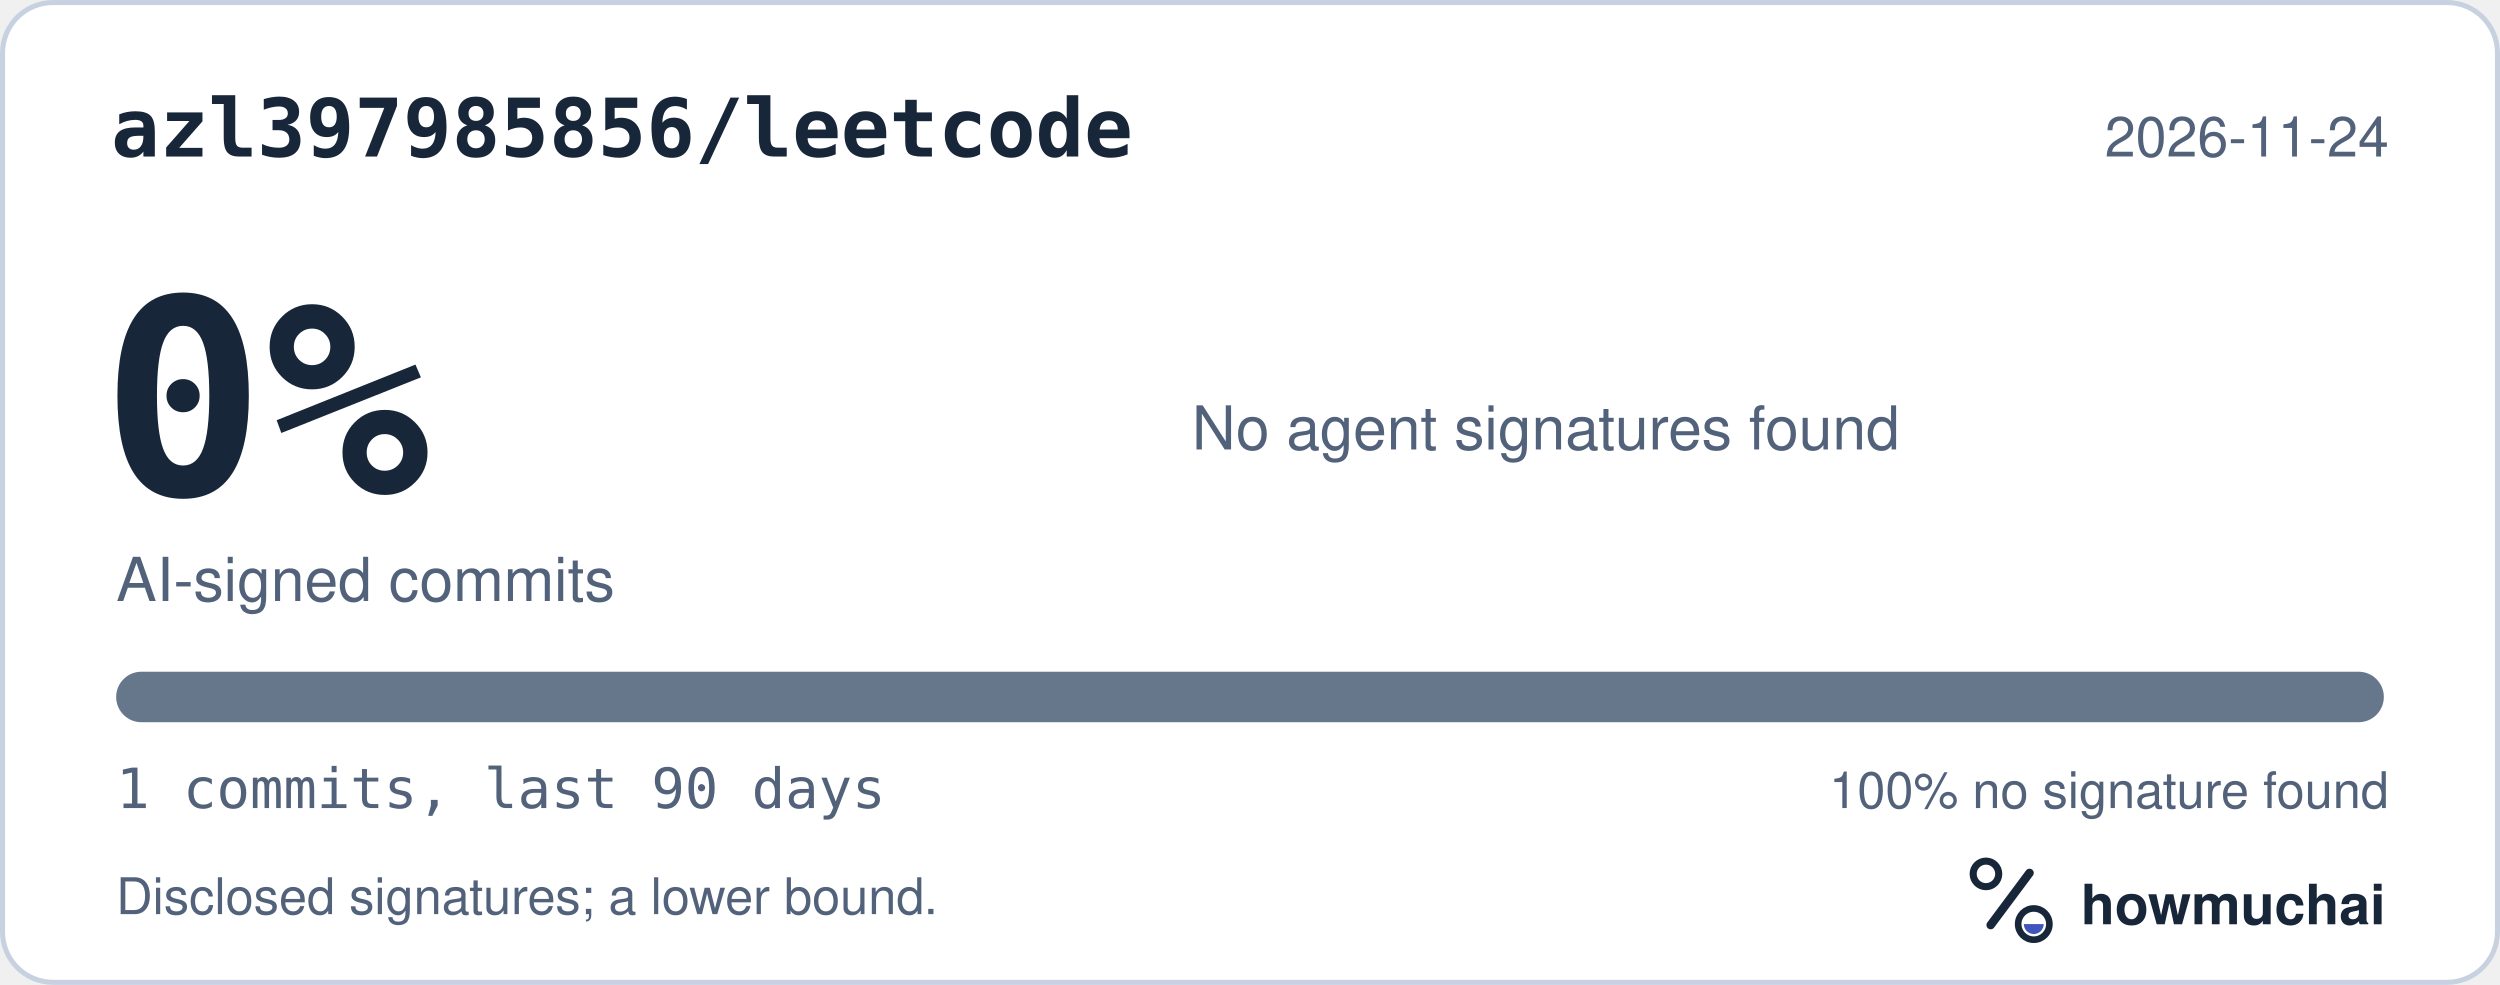
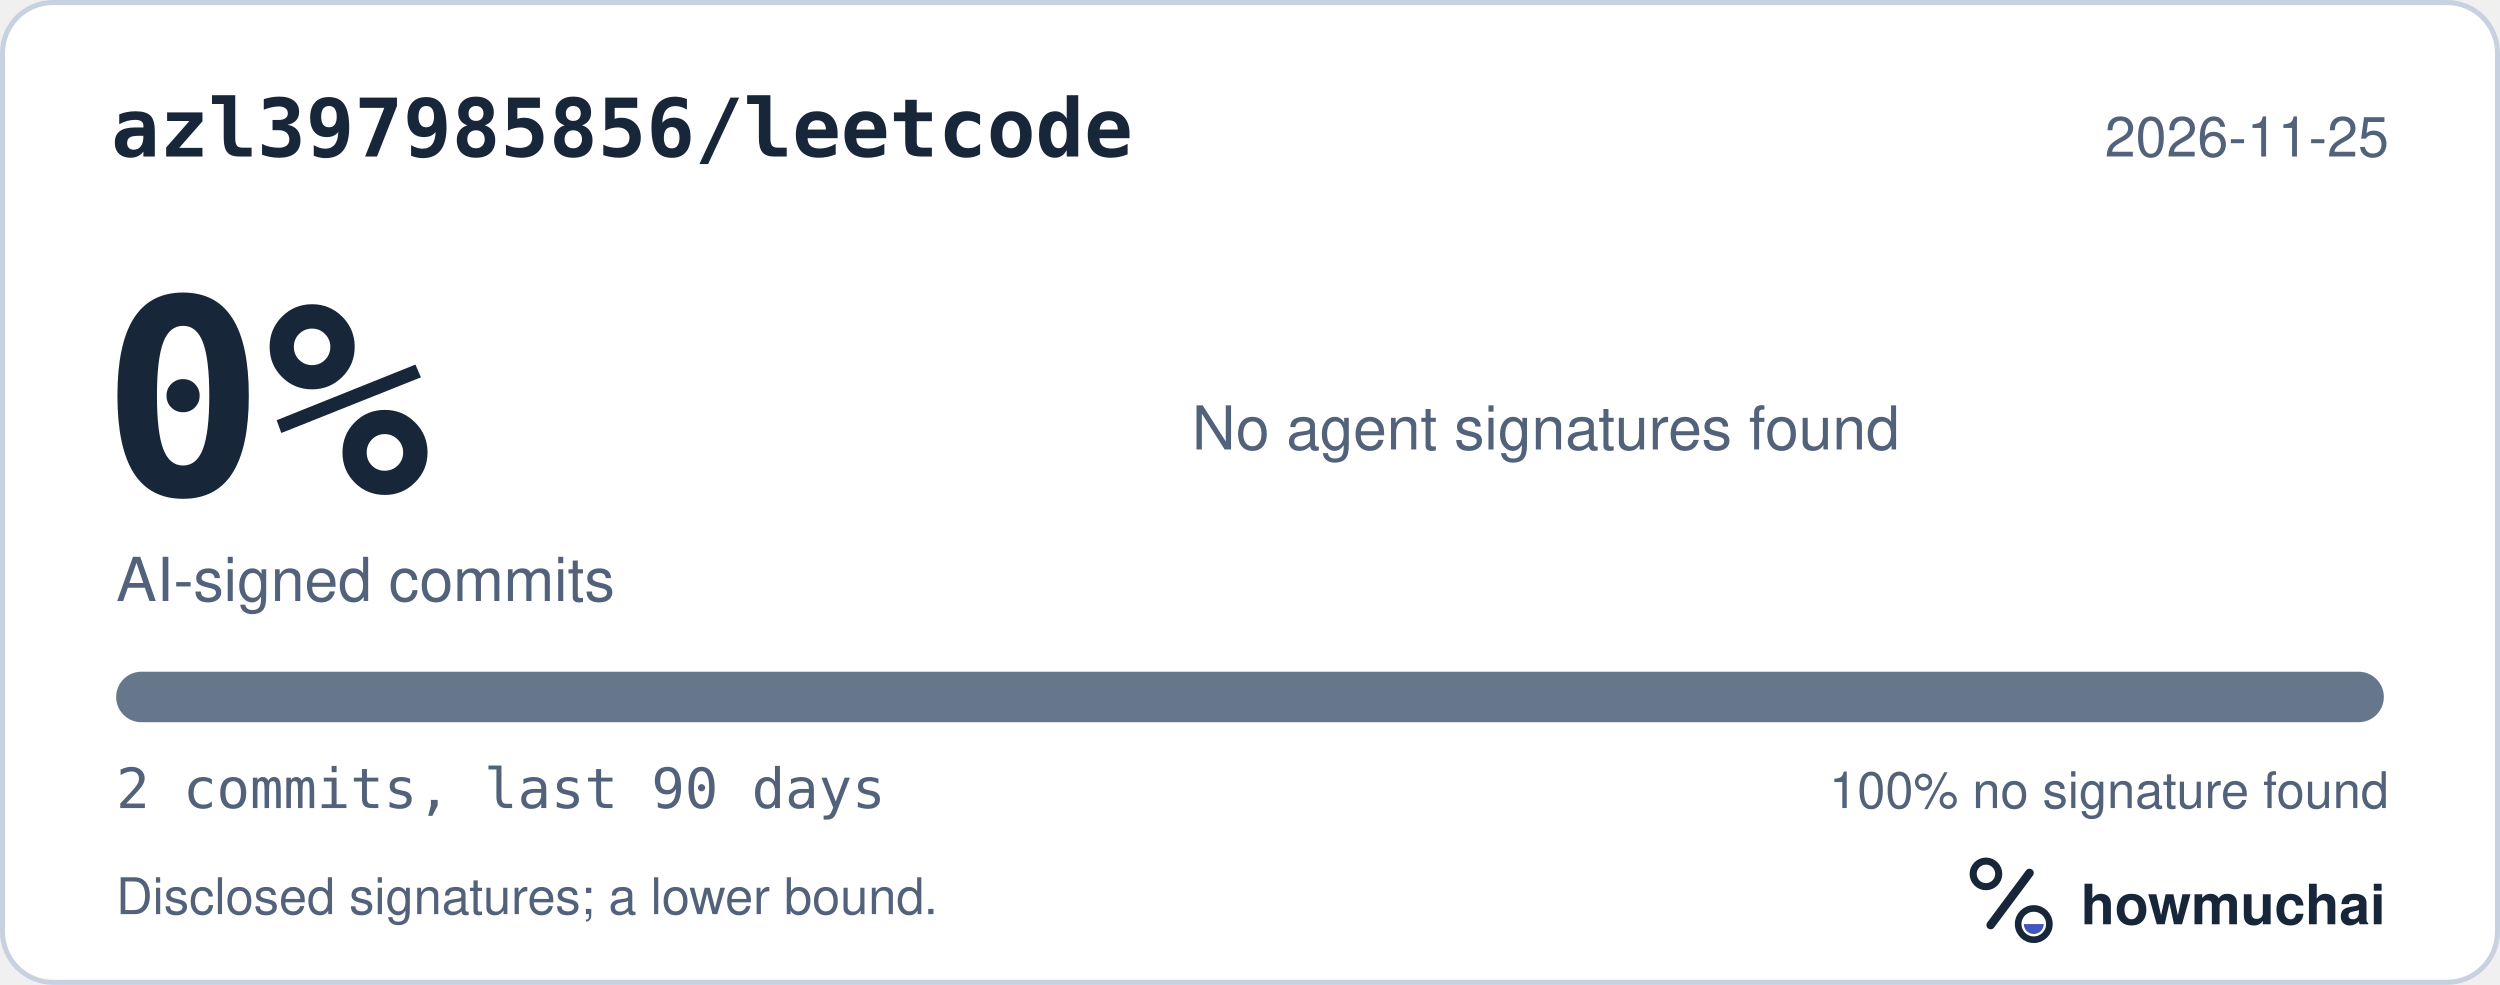
<svg xmlns="http://www.w3.org/2000/svg" width="495" height="195" viewBox="0 0 495 195" role="img" aria-labelledby="hm-t hm-d">
  <rect x="0.5" y="0.5" width="494" height="194" rx="10" fill="#FFFFFF" stroke="#C7D1DF" />
  <text x="22" y="31" fill="#18263A" font-family="ui-monospace, SF Mono, Menlo, Consolas, IBM Plex Mono, monospace" font-size="16" font-weight="600">azl397985856/leetcode</text>
-   <text x="473" y="31" fill="#52627A" font-family="-apple-system, BlinkMacSystemFont, Segoe UI, Helvetica, Arial, Fira Sans, sans-serif" font-size="11" text-anchor="end">2026-11-24</text>
+   <text x="473" y="31" fill="#52627A" font-family="-apple-system, BlinkMacSystemFont, Segoe UI, Helvetica, Arial, Fira Sans, sans-serif" font-size="11" text-anchor="end">2026-11-25</text>
  <text x="20" y="98" fill="#18263A" font-family="ui-monospace, SF Mono, Menlo, Consolas, IBM Plex Mono, monospace" font-size="54" font-weight="700">0%</text>
  <text x="23" y="119" fill="#52627A" font-family="-apple-system, BlinkMacSystemFont, Segoe UI, Helvetica, Arial, Fira Sans, sans-serif" font-size="12">AI-signed commits</text>
  <text x="236" y="89" fill="#52627A" font-family="-apple-system, BlinkMacSystemFont, Segoe UI, Helvetica, Arial, Fira Sans, sans-serif" font-size="12">No agent signatures found</text>
  <defs>
    <clipPath id="hm-bar">
      <rect x="23" y="133" width="449" height="10" rx="5" />
    </clipPath>
  </defs>
  <rect x="23" y="133" width="449" height="10" rx="5" fill="#66768B" />
  <g clip-path="url(#hm-bar)" />
-   <text x="23" y="160" fill="#52627A" font-family="ui-monospace, SF Mono, Menlo, Consolas, IBM Plex Mono, monospace" font-size="11">1 commits, last 90 days</text>
+   <text x="23" y="160" fill="#52627A" font-family="ui-monospace, SF Mono, Menlo, Consolas, IBM Plex Mono, monospace" font-size="11">2 commits, last 90 days</text>
  <text x="473" y="160" fill="#52627A" font-family="-apple-system, BlinkMacSystemFont, Segoe UI, Helvetica, Arial, Fira Sans, sans-serif" font-size="10" text-anchor="end">100% no signature found</text>
  <text x="23" y="181" fill="#52627A" font-family="-apple-system, BlinkMacSystemFont, Segoe UI, Helvetica, Arial, Fira Sans, sans-serif" font-size="10">Disclosed signatures; a lower bound.</text>
  <g transform="translate(386 166) scale(0.046875)">
    <circle cx="154" cy="150" r="54" fill="none" stroke="#18263A" stroke-width="30" />
    <path d="M174 366 338 146" fill="none" stroke="#18263A" stroke-width="36" stroke-linecap="round" />
    <circle cx="356" cy="362" r="66" fill="none" stroke="#18263A" stroke-width="28" />
    <path d="M314 362a42 42 0 0 0 84 0Z" fill="#4056BC" />
  </g>
  <text x="412" y="183" fill="#18263A" font-family="-apple-system, BlinkMacSystemFont, Segoe UI, Helvetica, Arial, Fira Sans, sans-serif" font-size="11" font-weight="650">howmuchai</text>
</svg>
